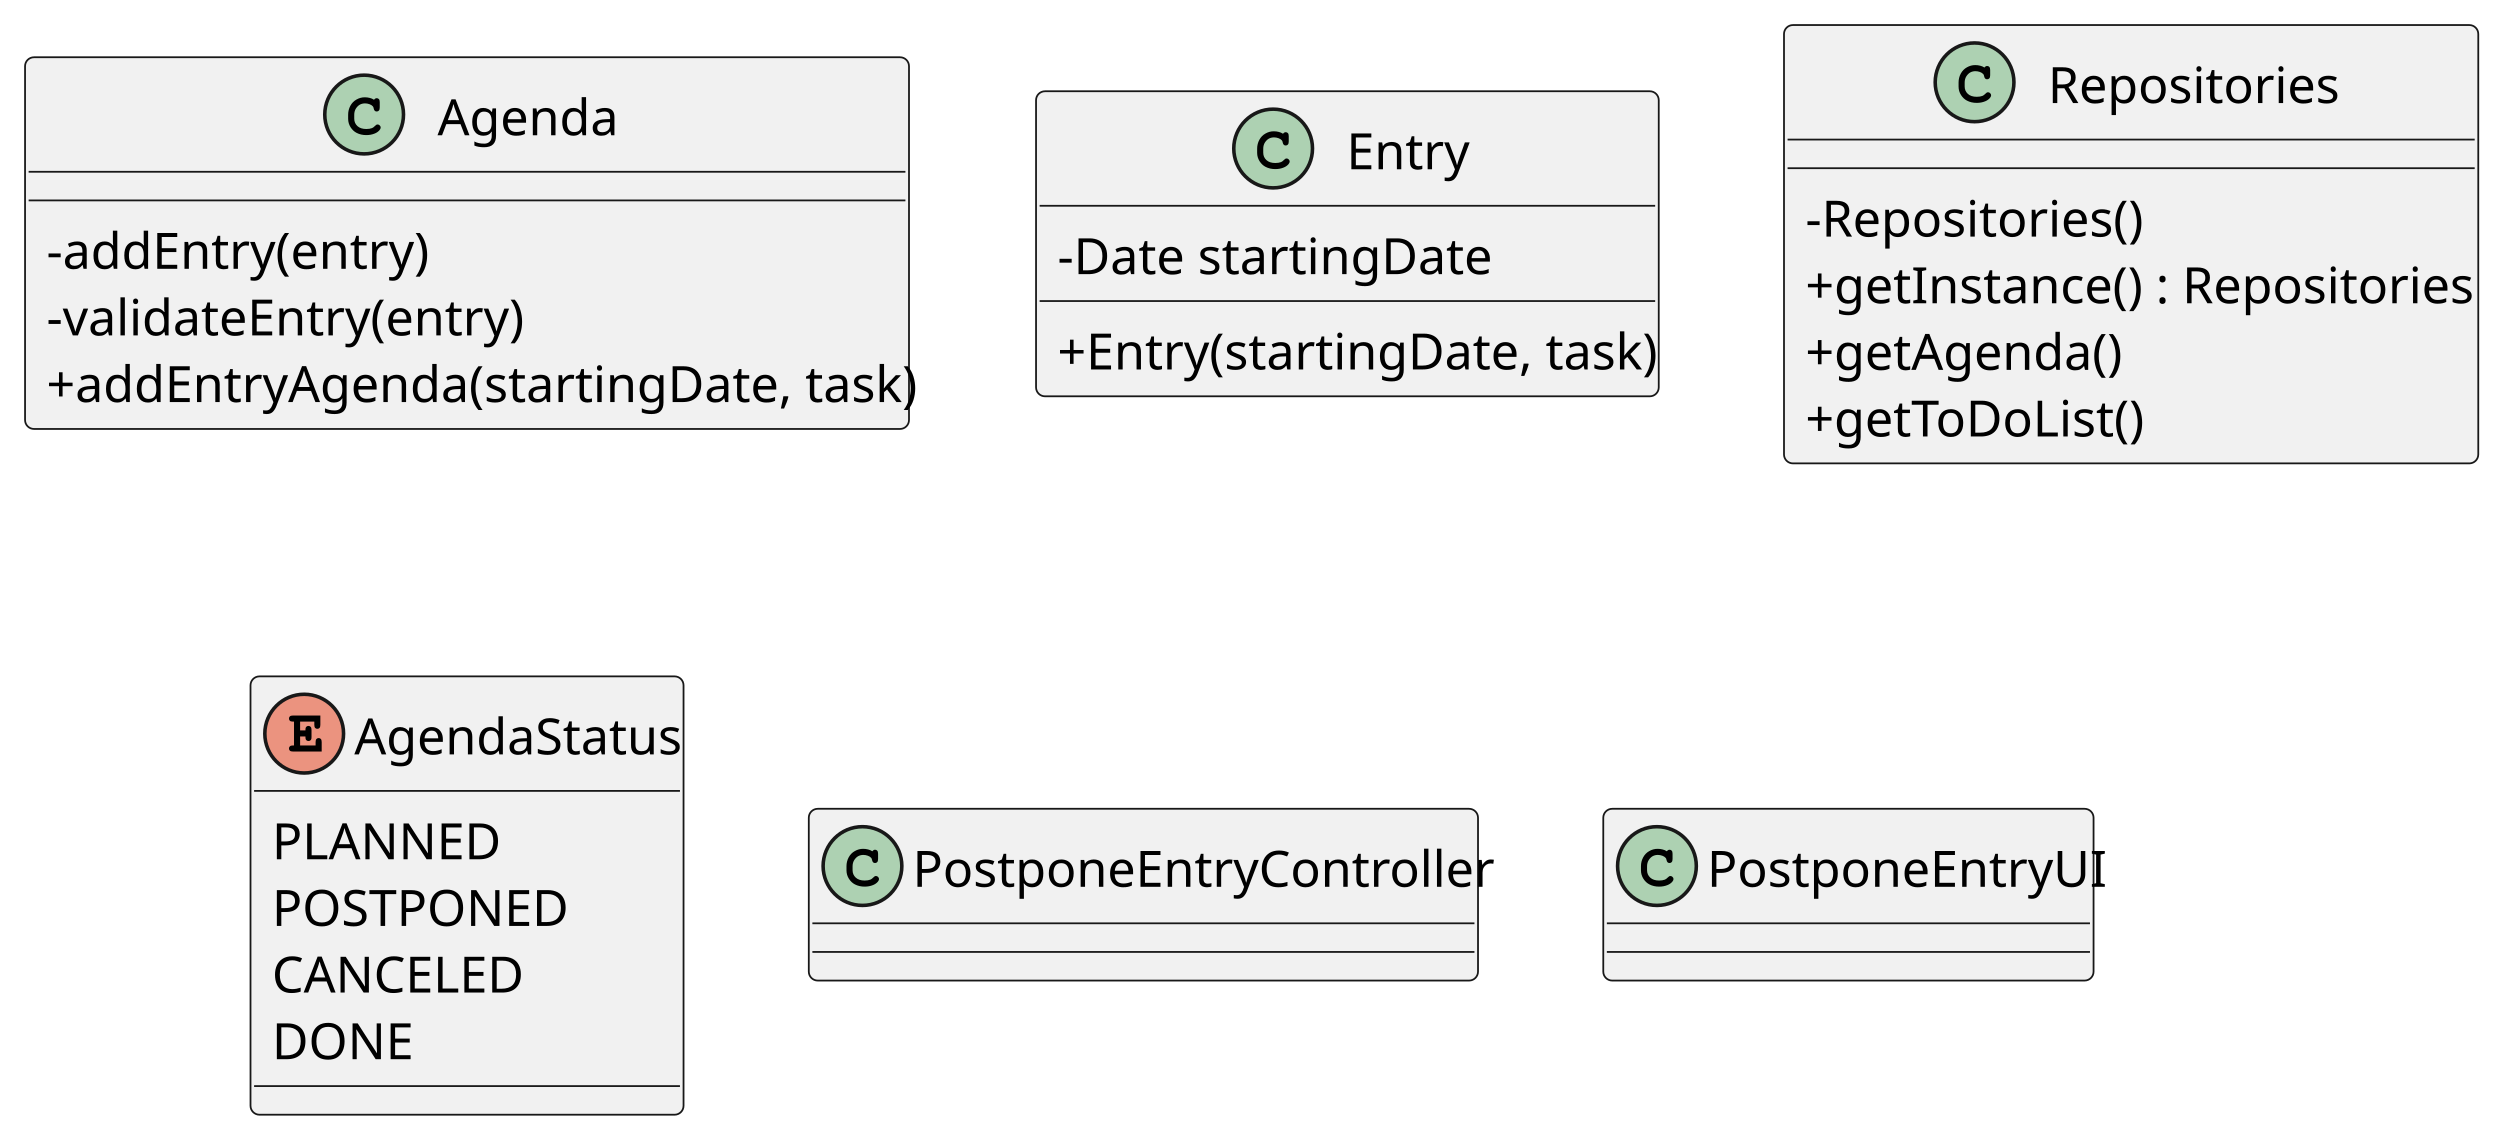
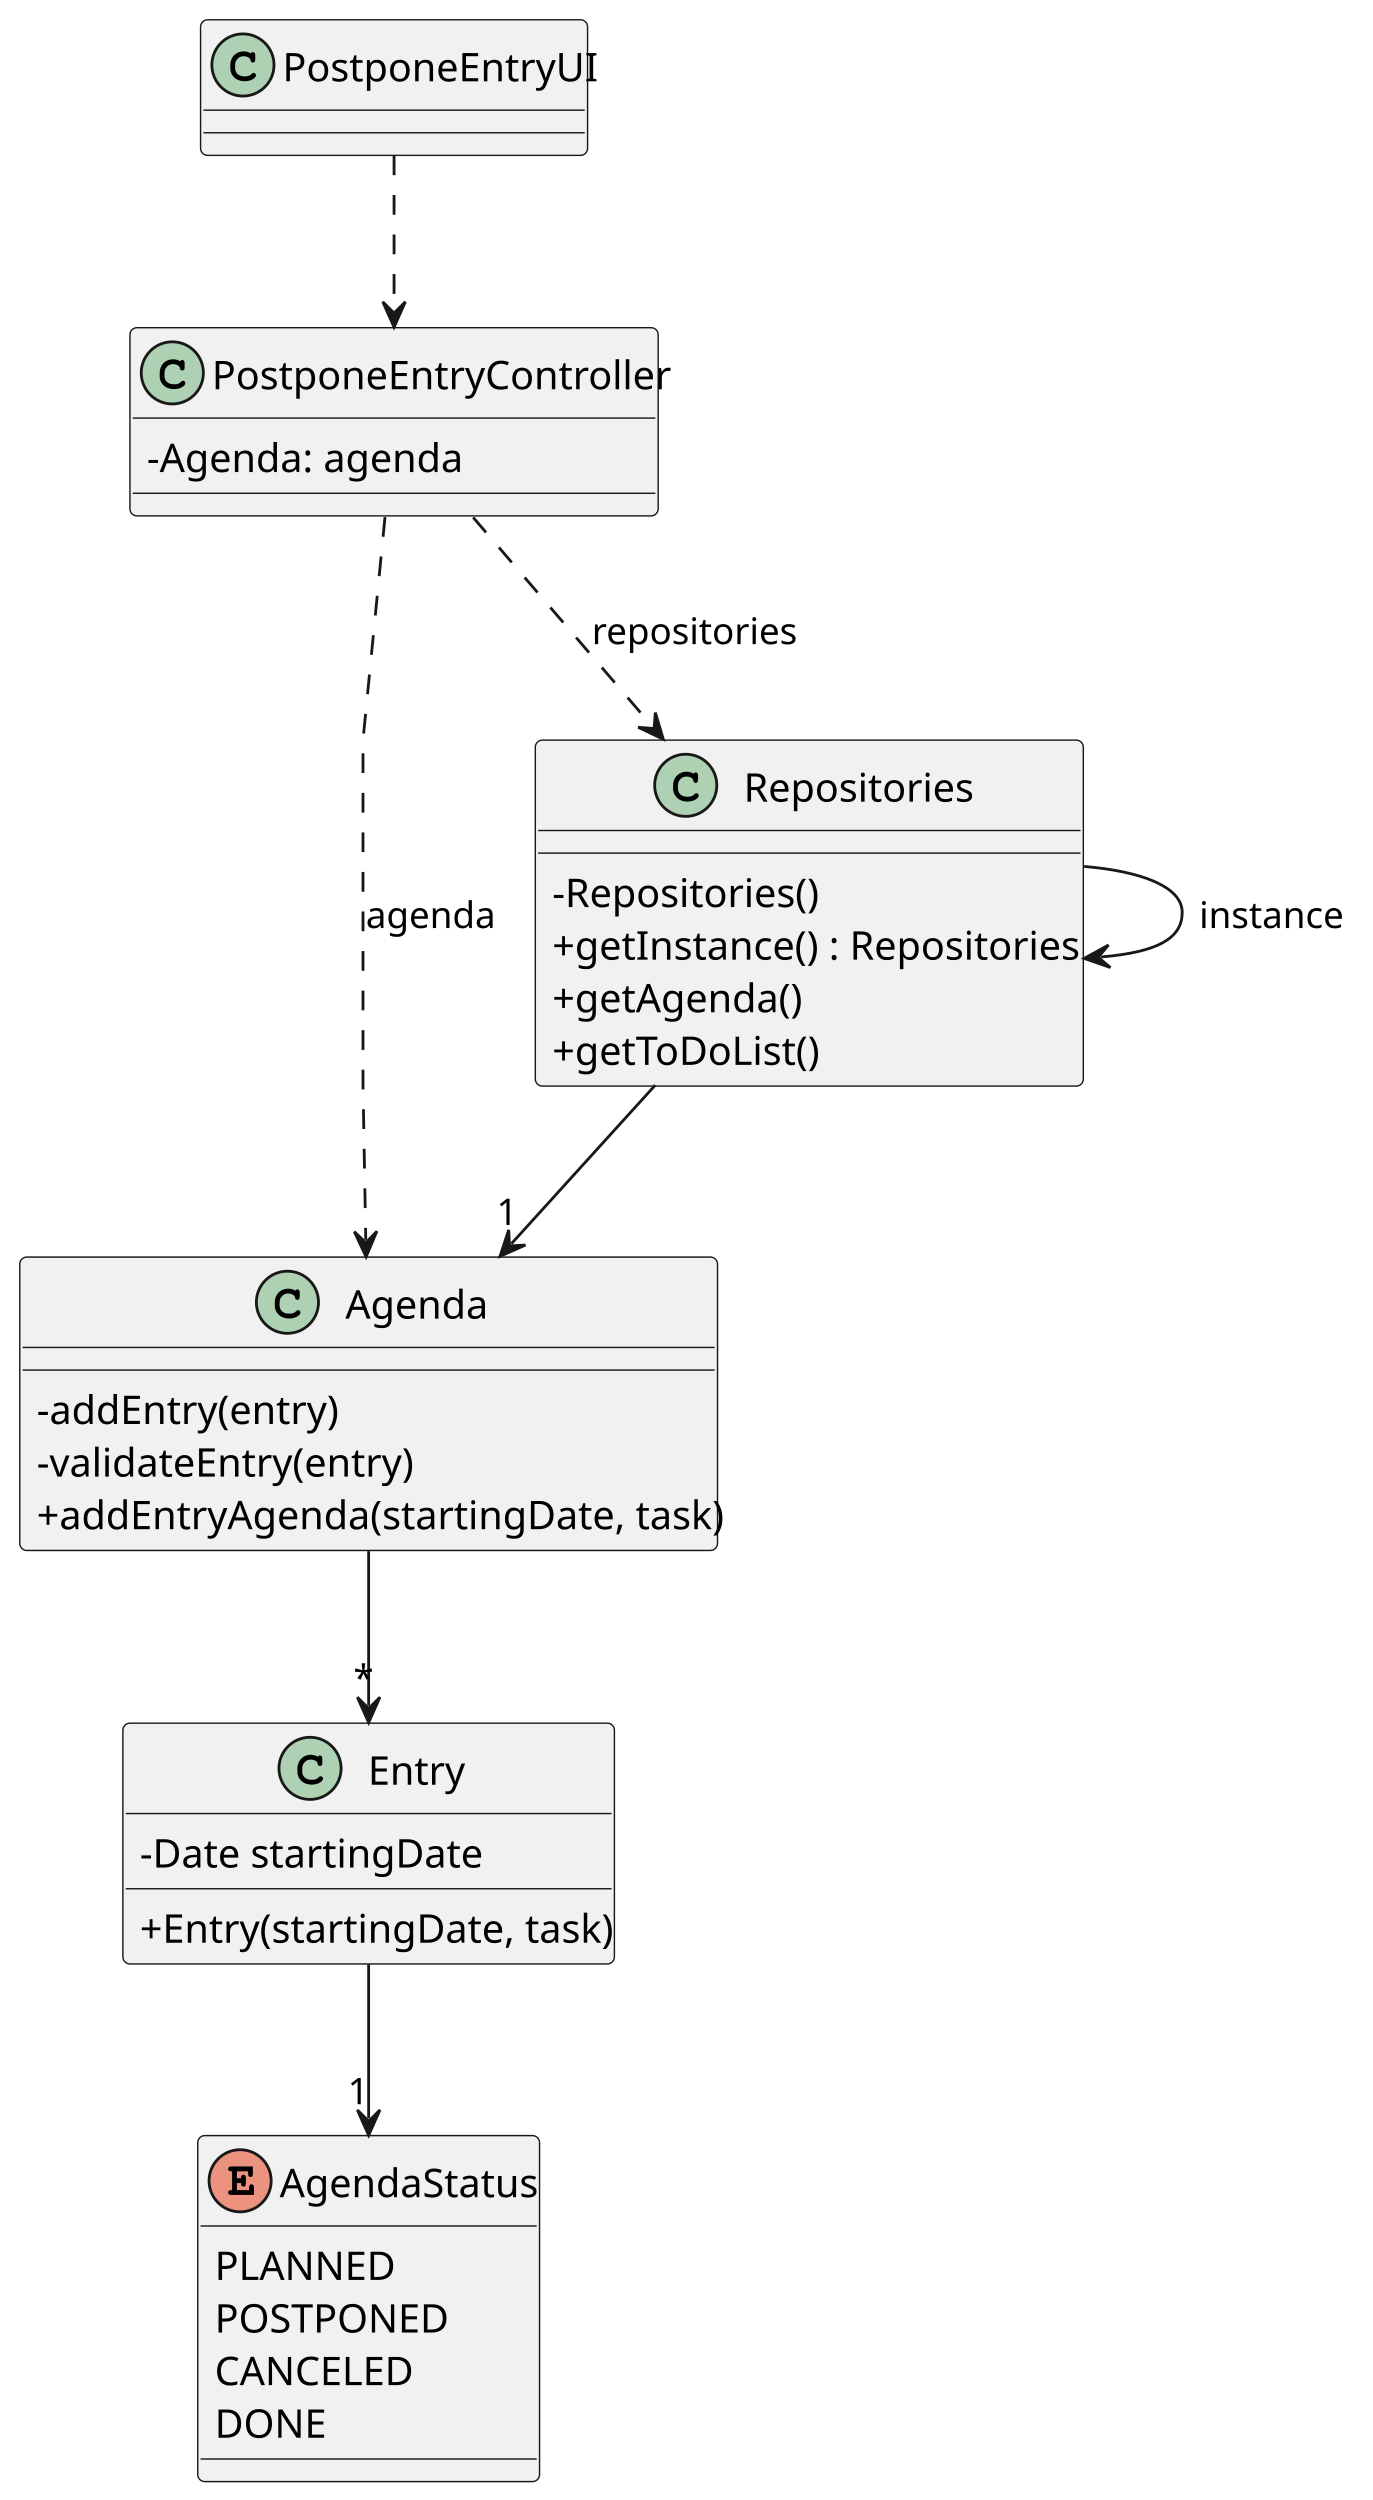
- <svg xmlns="http://www.w3.org/2000/svg" contentStyleType="text/css" height="222.6px" preserveAspectRatio="none" style="width:489px;height:222px;background:#FFFFFF;" version="1.1" viewBox="0 0 489 222" width="489.3px" zoomAndPan="magnify">
+ <svg xmlns="http://www.w3.org/2000/svg" contentStyleType="text/css" height="885px" preserveAspectRatio="none" style="width:486px;height:885px;background:#FFFFFF;" version="1.1" viewBox="0 0 486 885" width="486px" zoomAndPan="magnify">
  <defs />
  <g>
    <g id="elem_Agenda">
-       <rect codeLine="7" fill="#F1F1F1" height="72.704" id="Agenda" rx="1.75" ry="1.75" style="stroke:#181818;stroke-width:0.35;" width="172.9" x="4.9" y="11.2" />
-       <ellipse cx="71.225" cy="22.4" fill="#ADD1B2" rx="7.7" ry="7.7" style="stroke:#181818;stroke-width:0.7;" />
-       <path d="M73.161,19.512 Q73.27,19.359 73.402,19.283 Q73.533,19.206 73.686,19.206 Q73.948,19.206 74.112,19.392 Q74.277,19.567 74.277,19.994 L74.277,21.011 Q74.277,21.438 74.112,21.623 Q73.948,21.809 73.686,21.809 Q73.445,21.809 73.303,21.667 Q73.161,21.536 73.084,21.175 Q73.052,20.923 72.92,20.792 Q72.691,20.53 72.264,20.377 Q71.838,20.223 71.4,20.223 Q70.864,20.223 70.416,20.453 Q69.978,20.683 69.628,21.208 Q69.289,21.733 69.289,22.455 L69.289,23.22 Q69.289,24.084 69.912,24.664 Q70.536,25.233 71.652,25.233 Q72.308,25.233 72.767,25.058 Q73.041,24.948 73.336,24.642 Q73.522,24.456 73.62,24.402 Q73.73,24.347 73.872,24.347 Q74.102,24.347 74.277,24.533 Q74.463,24.708 74.463,24.948 Q74.463,25.189 74.222,25.473 Q73.872,25.878 73.314,26.108 Q72.559,26.425 71.652,26.425 Q70.591,26.425 69.748,25.988 Q69.059,25.637 68.578,24.894 Q68.097,24.139 68.097,23.242 L68.097,22.433 Q68.097,21.503 68.523,20.705 Q68.961,19.895 69.727,19.469 Q70.492,19.031 71.356,19.031 Q71.87,19.031 72.319,19.152 Q72.778,19.261 73.161,19.512 Z " fill="#000000" />
-       <text fill="#000000" font-family="sans-serif" font-size="9.8" lengthAdjust="spacing" textLength="34.3" x="85.575" y="26.458">Agenda</text>
-       <line style="stroke:#181818;stroke-width:0.35;" x1="5.6" x2="177.1" y1="33.6" y2="33.6" />
-       <line style="stroke:#181818;stroke-width:0.35;" x1="5.6" x2="177.1" y1="39.2" y2="39.2" />
-       <text fill="#000000" font-family="sans-serif" font-size="9.8" lengthAdjust="spacing" textLength="72.8" x="9.1" y="52.575">-addEntry(entry)</text>
-       <text fill="#000000" font-family="sans-serif" font-size="9.8" lengthAdjust="spacing" textLength="90.3" x="9.1" y="65.61">-validateEntry(entry)</text>
-       <text fill="#000000" font-family="sans-serif" font-size="9.8" lengthAdjust="spacing" textLength="164.5" x="9.1" y="78.645">+addEntryAgenda(startingDate, task)</text>
+       <rect codeLine="7" fill="#F1F1F1" height="103.863" id="Agenda" rx="2.5" ry="2.5" style="stroke:#181818;stroke-width:0.5;" width="247" x="7" y="445" />
+       <ellipse cx="101.75" cy="461" fill="#ADD1B2" rx="11" ry="11" style="stroke:#181818;stroke-width:1.0;" />
+       <path d="M104.516,456.875 Q104.672,456.656 104.859,456.547 Q105.047,456.438 105.266,456.438 Q105.641,456.438 105.875,456.703 Q106.109,456.953 106.109,457.562 L106.109,459.016 Q106.109,459.625 105.875,459.891 Q105.641,460.156 105.266,460.156 Q104.922,460.156 104.719,459.953 Q104.516,459.766 104.406,459.25 Q104.359,458.891 104.172,458.703 Q103.844,458.328 103.234,458.109 Q102.625,457.891 102,457.891 Q101.234,457.891 100.594,458.219 Q99.969,458.547 99.469,459.297 Q98.984,460.047 98.984,461.078 L98.984,462.172 Q98.984,463.406 99.875,464.234 Q100.766,465.047 102.359,465.047 Q103.297,465.047 103.953,464.797 Q104.344,464.641 104.766,464.203 Q105.031,463.938 105.172,463.859 Q105.328,463.781 105.531,463.781 Q105.859,463.781 106.109,464.047 Q106.375,464.297 106.375,464.641 Q106.375,464.984 106.031,465.391 Q105.531,465.969 104.734,466.297 Q103.656,466.75 102.359,466.75 Q100.844,466.75 99.641,466.125 Q98.656,465.625 97.969,464.562 Q97.281,463.484 97.281,462.203 L97.281,461.047 Q97.281,459.719 97.891,458.578 Q98.516,457.422 99.609,456.812 Q100.703,456.188 101.938,456.188 Q102.672,456.188 103.312,456.359 Q103.969,456.516 104.516,456.875 Z " fill="#000000" />
+       <text fill="#000000" font-family="sans-serif" font-size="14" lengthAdjust="spacing" textLength="49" x="122.25" y="466.797">Agenda</text>
+       <line style="stroke:#181818;stroke-width:0.5;" x1="8" x2="253" y1="477" y2="477" />
+       <line style="stroke:#181818;stroke-width:0.5;" x1="8" x2="253" y1="485" y2="485" />
+       <text fill="#000000" font-family="sans-serif" font-size="14" lengthAdjust="spacing" textLength="104" x="13" y="504.107">-addEntry(entry)</text>
+       <text fill="#000000" font-family="sans-serif" font-size="14" lengthAdjust="spacing" textLength="129" x="13" y="522.729">-validateEntry(entry)</text>
+       <text fill="#000000" font-family="sans-serif" font-size="14" lengthAdjust="spacing" textLength="235" x="13" y="541.35">+addEntryAgenda(startingDate, task)</text>
    </g>
    <g id="elem_Entry">
-       <rect codeLine="13" fill="#F1F1F1" height="59.669" id="Entry" rx="1.75" ry="1.75" style="stroke:#181818;stroke-width:0.35;" width="121.8" x="202.65" y="17.85" />
-       <ellipse cx="249.025" cy="29.05" fill="#ADD1B2" rx="7.7" ry="7.7" style="stroke:#181818;stroke-width:0.7;" />
-       <path d="M250.961,26.163 Q251.07,26.009 251.202,25.933 Q251.333,25.856 251.486,25.856 Q251.748,25.856 251.912,26.042 Q252.077,26.217 252.077,26.644 L252.077,27.661 Q252.077,28.087 251.912,28.273 Q251.748,28.459 251.486,28.459 Q251.245,28.459 251.103,28.317 Q250.961,28.186 250.884,27.825 Q250.852,27.573 250.72,27.442 Q250.491,27.18 250.064,27.027 Q249.637,26.873 249.2,26.873 Q248.664,26.873 248.216,27.103 Q247.778,27.333 247.428,27.858 Q247.089,28.383 247.089,29.105 L247.089,29.87 Q247.089,30.734 247.713,31.314 Q248.336,31.883 249.452,31.883 Q250.108,31.883 250.567,31.708 Q250.841,31.598 251.136,31.292 Q251.322,31.106 251.42,31.052 Q251.53,30.997 251.672,30.997 Q251.902,30.997 252.077,31.183 Q252.262,31.358 252.262,31.598 Q252.262,31.839 252.022,32.123 Q251.672,32.528 251.114,32.758 Q250.359,33.075 249.452,33.075 Q248.391,33.075 247.548,32.638 Q246.859,32.288 246.378,31.544 Q245.897,30.789 245.897,29.892 L245.897,29.083 Q245.897,28.153 246.323,27.355 Q246.761,26.545 247.527,26.119 Q248.292,25.681 249.156,25.681 Q249.67,25.681 250.119,25.802 Q250.578,25.911 250.961,26.163 Z " fill="#000000" />
-       <text fill="#000000" font-family="sans-serif" font-size="9.8" lengthAdjust="spacing" textLength="23.1" x="263.375" y="33.108">Entry</text>
-       <line style="stroke:#181818;stroke-width:0.35;" x1="203.35" x2="323.75" y1="40.25" y2="40.25" />
-       <text fill="#000000" font-family="sans-serif" font-size="9.8" lengthAdjust="spacing" textLength="81.2" x="206.85" y="53.625">-Date startingDate</text>
-       <line style="stroke:#181818;stroke-width:0.35;" x1="203.35" x2="323.75" y1="58.885" y2="58.885" />
-       <text fill="#000000" font-family="sans-serif" font-size="9.8" lengthAdjust="spacing" textLength="113.4" x="206.85" y="72.26">+Entry(startingDate, task)</text>
+       <rect codeLine="13" fill="#F1F1F1" height="85.242" id="Entry" rx="2.5" ry="2.5" style="stroke:#181818;stroke-width:0.5;" width="174" x="43.5" y="610" />
+       <ellipse cx="109.75" cy="626" fill="#ADD1B2" rx="11" ry="11" style="stroke:#181818;stroke-width:1.0;" />
+       <path d="M112.516,621.875 Q112.672,621.656 112.859,621.547 Q113.047,621.438 113.266,621.438 Q113.641,621.438 113.875,621.703 Q114.109,621.953 114.109,622.562 L114.109,624.016 Q114.109,624.625 113.875,624.891 Q113.641,625.156 113.266,625.156 Q112.922,625.156 112.719,624.953 Q112.516,624.766 112.406,624.25 Q112.359,623.891 112.172,623.703 Q111.844,623.328 111.234,623.109 Q110.625,622.891 110,622.891 Q109.234,622.891 108.594,623.219 Q107.969,623.547 107.469,624.297 Q106.984,625.047 106.984,626.078 L106.984,627.172 Q106.984,628.406 107.875,629.234 Q108.766,630.047 110.359,630.047 Q111.297,630.047 111.953,629.797 Q112.344,629.641 112.766,629.203 Q113.031,628.938 113.172,628.859 Q113.328,628.781 113.531,628.781 Q113.859,628.781 114.109,629.047 Q114.375,629.297 114.375,629.641 Q114.375,629.984 114.031,630.391 Q113.531,630.969 112.734,631.297 Q111.656,631.75 110.359,631.75 Q108.844,631.75 107.641,631.125 Q106.656,630.625 105.969,629.562 Q105.281,628.484 105.281,627.203 L105.281,626.047 Q105.281,624.719 105.891,623.578 Q106.516,622.422 107.609,621.812 Q108.703,621.188 109.938,621.188 Q110.672,621.188 111.312,621.359 Q111.969,621.516 112.516,621.875 Z " fill="#000000" />
+       <text fill="#000000" font-family="sans-serif" font-size="14" lengthAdjust="spacing" textLength="33" x="130.25" y="631.797">Entry</text>
+       <line style="stroke:#181818;stroke-width:0.5;" x1="44.5" x2="216.5" y1="642" y2="642" />
+       <text fill="#000000" font-family="sans-serif" font-size="14" lengthAdjust="spacing" textLength="116" x="49.5" y="661.107">-Date startingDate</text>
+       <line style="stroke:#181818;stroke-width:0.5;" x1="44.5" x2="216.5" y1="668.621" y2="668.621" />
+       <text fill="#000000" font-family="sans-serif" font-size="14" lengthAdjust="spacing" textLength="162" x="49.5" y="687.729">+Entry(startingDate, task)</text>
    </g>
    <g id="elem_Repositories">
-       <rect codeLine="19" fill="#F1F1F1" height="85.739" id="Repositories" rx="1.75" ry="1.75" style="stroke:#181818;stroke-width:0.35;" width="135.8" x="348.95" y="4.9" />
-       <ellipse cx="386.225" cy="16.1" fill="#ADD1B2" rx="7.7" ry="7.7" style="stroke:#181818;stroke-width:0.7;" />
-       <path d="M388.161,13.213 Q388.27,13.059 388.402,12.983 Q388.533,12.906 388.686,12.906 Q388.948,12.906 389.113,13.092 Q389.277,13.267 389.277,13.694 L389.277,14.711 Q389.277,15.137 389.113,15.323 Q388.948,15.509 388.686,15.509 Q388.445,15.509 388.303,15.367 Q388.161,15.236 388.084,14.875 Q388.052,14.623 387.92,14.492 Q387.691,14.23 387.264,14.077 Q386.837,13.923 386.4,13.923 Q385.864,13.923 385.416,14.153 Q384.978,14.383 384.628,14.908 Q384.289,15.433 384.289,16.155 L384.289,16.92 Q384.289,17.784 384.913,18.364 Q385.536,18.933 386.652,18.933 Q387.308,18.933 387.767,18.758 Q388.041,18.648 388.336,18.342 Q388.522,18.156 388.62,18.102 Q388.73,18.047 388.872,18.047 Q389.102,18.047 389.277,18.233 Q389.462,18.408 389.462,18.648 Q389.462,18.889 389.222,19.173 Q388.872,19.578 388.314,19.808 Q387.559,20.125 386.652,20.125 Q385.591,20.125 384.748,19.688 Q384.059,19.337 383.578,18.594 Q383.097,17.839 383.097,16.942 L383.097,16.133 Q383.097,15.203 383.523,14.405 Q383.961,13.595 384.727,13.169 Q385.492,12.731 386.356,12.731 Q386.87,12.731 387.319,12.852 Q387.778,12.961 388.161,13.213 Z " fill="#000000" />
-       <text fill="#000000" font-family="sans-serif" font-size="9.8" lengthAdjust="spacing" textLength="55.3" x="400.575" y="20.158">Repositories</text>
-       <line style="stroke:#181818;stroke-width:0.35;" x1="349.65" x2="484.05" y1="27.3" y2="27.3" />
-       <line style="stroke:#181818;stroke-width:0.35;" x1="349.65" x2="484.05" y1="32.9" y2="32.9" />
-       <text fill="#000000" font-family="sans-serif" font-size="9.8" lengthAdjust="spacing" textLength="65.8" x="353.15" y="46.275">-Repositories()</text>
-       <text fill="#000000" font-family="sans-serif" font-size="9.8" lengthAdjust="spacing" textLength="127.4" x="353.15" y="59.31">+getInstance() : Repositories</text>
-       <text fill="#000000" font-family="sans-serif" font-size="9.8" lengthAdjust="spacing" textLength="60.9" x="353.15" y="72.345">+getAgenda()</text>
-       <text fill="#000000" font-family="sans-serif" font-size="9.8" lengthAdjust="spacing" textLength="66.5" x="353.15" y="85.379">+getToDoList()</text>
+       <rect codeLine="19" fill="#F1F1F1" height="122.484" id="Repositories" rx="2.5" ry="2.5" style="stroke:#181818;stroke-width:0.5;" width="194" x="189.5" y="262" />
+       <ellipse cx="242.75" cy="278" fill="#ADD1B2" rx="11" ry="11" style="stroke:#181818;stroke-width:1.0;" />
+       <path d="M245.516,273.875 Q245.672,273.656 245.859,273.547 Q246.047,273.438 246.266,273.438 Q246.641,273.438 246.875,273.703 Q247.109,273.953 247.109,274.562 L247.109,276.016 Q247.109,276.625 246.875,276.891 Q246.641,277.156 246.266,277.156 Q245.922,277.156 245.719,276.953 Q245.516,276.766 245.406,276.25 Q245.359,275.891 245.172,275.703 Q244.844,275.328 244.234,275.109 Q243.625,274.891 243,274.891 Q242.234,274.891 241.594,275.219 Q240.969,275.547 240.469,276.297 Q239.984,277.047 239.984,278.078 L239.984,279.172 Q239.984,280.406 240.875,281.234 Q241.766,282.047 243.359,282.047 Q244.297,282.047 244.953,281.797 Q245.344,281.641 245.766,281.203 Q246.031,280.938 246.172,280.859 Q246.328,280.781 246.531,280.781 Q246.859,280.781 247.109,281.047 Q247.375,281.297 247.375,281.641 Q247.375,281.984 247.031,282.391 Q246.531,282.969 245.734,283.297 Q244.656,283.75 243.359,283.75 Q241.844,283.75 240.641,283.125 Q239.656,282.625 238.969,281.562 Q238.281,280.484 238.281,279.203 L238.281,278.047 Q238.281,276.719 238.891,275.578 Q239.516,274.422 240.609,273.812 Q241.703,273.188 242.938,273.188 Q243.672,273.188 244.312,273.359 Q244.969,273.516 245.516,273.875 Z " fill="#000000" />
+       <text fill="#000000" font-family="sans-serif" font-size="14" lengthAdjust="spacing" textLength="79" x="263.25" y="283.797">Repositories</text>
+       <line style="stroke:#181818;stroke-width:0.5;" x1="190.5" x2="382.5" y1="294" y2="294" />
+       <line style="stroke:#181818;stroke-width:0.5;" x1="190.5" x2="382.5" y1="302" y2="302" />
+       <text fill="#000000" font-family="sans-serif" font-size="14" lengthAdjust="spacing" textLength="94" x="195.5" y="321.107">-Repositories()</text>
+       <text fill="#000000" font-family="sans-serif" font-size="14" lengthAdjust="spacing" textLength="182" x="195.5" y="339.728">+getInstance() : Repositories</text>
+       <text fill="#000000" font-family="sans-serif" font-size="14" lengthAdjust="spacing" textLength="87" x="195.5" y="358.35">+getAgenda()</text>
+       <text fill="#000000" font-family="sans-serif" font-size="14" lengthAdjust="spacing" textLength="95" x="195.5" y="376.971">+getToDoList()</text>
    </g>
    <g id="elem_AgendaStatus">
-       <rect codeLine="26" fill="#F1F1F1" height="85.739" id="AgendaStatus" rx="1.75" ry="1.75" style="stroke:#181818;stroke-width:0.35;" width="84.7" x="49" y="132.3" />
-       <ellipse cx="59.5" cy="143.5" fill="#EB937F" rx="7.7" ry="7.7" style="stroke:#181818;stroke-width:0.7;" />
-       <path d="M58.702,144.058 L58.702,145.808 L61.731,145.808 L61.731,145.162 Q61.731,144.736 61.895,144.55 Q62.07,144.364 62.333,144.364 Q62.595,144.364 62.759,144.55 Q62.923,144.736 62.923,145.162 L62.923,147 L57.323,147 Q56.886,147 56.7,146.836 Q56.525,146.672 56.525,146.398 Q56.525,146.136 56.711,145.972 Q56.897,145.808 57.323,145.808 L57.509,145.808 L57.509,141.148 L57.323,141.148 Q56.886,141.148 56.7,140.984 Q56.525,140.82 56.525,140.547 Q56.525,140.284 56.7,140.12 Q56.886,139.956 57.323,139.956 L62.661,139.956 L62.661,141.772 Q62.661,142.198 62.497,142.384 Q62.344,142.559 62.07,142.559 Q61.808,142.559 61.644,142.384 Q61.48,142.198 61.48,141.772 L61.48,141.148 L58.702,141.148 L58.702,142.866 L59.741,142.866 Q59.741,142.406 59.828,142.275 Q60.014,141.991 60.342,141.991 Q60.605,141.991 60.769,142.177 Q60.933,142.352 60.933,142.778 L60.933,144.156 Q60.933,144.539 60.845,144.67 Q60.659,144.944 60.342,144.944 Q60.014,144.944 59.828,144.659 Q59.741,144.528 59.741,144.058 L58.702,144.058 Z " fill="#000000" />
-       <text fill="#000000" font-family="sans-serif" font-size="9.8" lengthAdjust="spacing" textLength="62.3" x="69.3" y="147.558">AgendaStatus</text>
-       <line style="stroke:#181818;stroke-width:0.35;" x1="49.7" x2="133" y1="154.7" y2="154.7" />
-       <text fill="#000000" font-family="sans-serif" font-size="9.8" lengthAdjust="spacing" textLength="44.1" x="53.2" y="168.075">PLANNED</text>
-       <text fill="#000000" font-family="sans-serif" font-size="9.8" lengthAdjust="spacing" textLength="60.2" x="53.2" y="181.11">POSTPONED</text>
-       <text fill="#000000" font-family="sans-serif" font-size="9.8" lengthAdjust="spacing" textLength="51.8" x="53.2" y="194.145">CANCELED</text>
-       <text fill="#000000" font-family="sans-serif" font-size="9.8" lengthAdjust="spacing" textLength="27.3" x="53.2" y="207.179">DONE</text>
-       <line style="stroke:#181818;stroke-width:0.35;" x1="49.7" x2="133" y1="212.439" y2="212.439" />
+       <rect codeLine="26" fill="#F1F1F1" height="122.484" id="AgendaStatus" rx="2.5" ry="2.5" style="stroke:#181818;stroke-width:0.5;" width="121" x="70" y="756" />
+       <ellipse cx="85" cy="772" fill="#EB937F" rx="11" ry="11" style="stroke:#181818;stroke-width:1.0;" />
+       <path d="M83.859,772.797 L83.859,775.297 L88.188,775.297 L88.188,774.375 Q88.188,773.766 88.422,773.5 Q88.672,773.234 89.047,773.234 Q89.422,773.234 89.656,773.5 Q89.891,773.766 89.891,774.375 L89.891,777 L81.891,777 Q81.266,777 81,776.766 Q80.75,776.531 80.75,776.141 Q80.75,775.766 81.016,775.531 Q81.281,775.297 81.891,775.297 L82.156,775.297 L82.156,768.641 L81.891,768.641 Q81.266,768.641 81,768.406 Q80.75,768.172 80.75,767.781 Q80.75,767.406 81,767.172 Q81.266,766.938 81.891,766.938 L89.516,766.938 L89.516,769.531 Q89.516,770.141 89.281,770.406 Q89.062,770.656 88.672,770.656 Q88.297,770.656 88.062,770.406 Q87.828,770.141 87.828,769.531 L87.828,768.641 L83.859,768.641 L83.859,771.094 L85.344,771.094 Q85.344,770.438 85.469,770.25 Q85.734,769.844 86.203,769.844 Q86.578,769.844 86.812,770.109 Q87.047,770.359 87.047,770.969 L87.047,772.938 Q87.047,773.484 86.922,773.672 Q86.656,774.062 86.203,774.062 Q85.734,774.062 85.469,773.656 Q85.344,773.469 85.344,772.797 L83.859,772.797 Z " fill="#000000" />
+       <text fill="#000000" font-family="sans-serif" font-size="14" lengthAdjust="spacing" textLength="89" x="99" y="777.797">AgendaStatus</text>
+       <line style="stroke:#181818;stroke-width:0.5;" x1="71" x2="190" y1="788" y2="788" />
+       <text fill="#000000" font-family="sans-serif" font-size="14" lengthAdjust="spacing" textLength="63" x="76" y="807.107">PLANNED</text>
+       <text fill="#000000" font-family="sans-serif" font-size="14" lengthAdjust="spacing" textLength="86" x="76" y="825.729">POSTPONED</text>
+       <text fill="#000000" font-family="sans-serif" font-size="14" lengthAdjust="spacing" textLength="74" x="76" y="844.35">CANCELED</text>
+       <text fill="#000000" font-family="sans-serif" font-size="14" lengthAdjust="spacing" textLength="39" x="76" y="862.971">DONE</text>
+       <line style="stroke:#181818;stroke-width:0.5;" x1="71" x2="190" y1="870.484" y2="870.484" />
    </g>
    <g id="elem_PostponeEntryController">
-       <rect codeLine="33" fill="#F1F1F1" height="33.6" id="PostponeEntryController" rx="1.75" ry="1.75" style="stroke:#181818;stroke-width:0.35;" width="130.9" x="158.2" y="158.2" />
-       <ellipse cx="168.7" cy="169.4" fill="#ADD1B2" rx="7.7" ry="7.7" style="stroke:#181818;stroke-width:0.7;" />
-       <path d="M170.636,166.512 Q170.745,166.359 170.877,166.283 Q171.008,166.206 171.161,166.206 Q171.423,166.206 171.588,166.392 Q171.752,166.567 171.752,166.994 L171.752,168.011 Q171.752,168.438 171.588,168.623 Q171.423,168.809 171.161,168.809 Q170.92,168.809 170.778,168.667 Q170.636,168.536 170.559,168.175 Q170.527,167.923 170.395,167.792 Q170.166,167.53 169.739,167.377 Q169.312,167.223 168.875,167.223 Q168.339,167.223 167.891,167.453 Q167.453,167.683 167.103,168.208 Q166.764,168.733 166.764,169.455 L166.764,170.22 Q166.764,171.084 167.387,171.664 Q168.011,172.233 169.127,172.233 Q169.783,172.233 170.242,172.058 Q170.516,171.948 170.811,171.642 Q170.997,171.456 171.095,171.402 Q171.205,171.347 171.347,171.347 Q171.577,171.347 171.752,171.533 Q171.938,171.708 171.938,171.948 Q171.938,172.189 171.697,172.473 Q171.347,172.878 170.789,173.108 Q170.034,173.425 169.127,173.425 Q168.066,173.425 167.223,172.988 Q166.534,172.637 166.053,171.894 Q165.572,171.139 165.572,170.242 L165.572,169.433 Q165.572,168.503 165.998,167.705 Q166.436,166.895 167.202,166.469 Q167.967,166.031 168.831,166.031 Q169.345,166.031 169.794,166.152 Q170.253,166.261 170.636,166.512 Z " fill="#000000" />
-       <text fill="#000000" font-family="sans-serif" font-size="9.8" lengthAdjust="spacing" textLength="108.5" x="178.5" y="173.458">PostponeEntryController</text>
-       <line style="stroke:#181818;stroke-width:0.35;" x1="158.9" x2="288.4" y1="180.6" y2="180.6" />
-       <line style="stroke:#181818;stroke-width:0.35;" x1="158.9" x2="288.4" y1="186.2" y2="186.2" />
+       <rect codeLine="33" fill="#F1F1F1" height="66.621" id="PostponeEntryController" rx="2.5" ry="2.5" style="stroke:#181818;stroke-width:0.5;" width="187" x="46" y="116" />
+       <ellipse cx="61" cy="132" fill="#ADD1B2" rx="11" ry="11" style="stroke:#181818;stroke-width:1.0;" />
+       <path d="M63.766,127.875 Q63.922,127.656 64.109,127.547 Q64.297,127.438 64.516,127.438 Q64.891,127.438 65.125,127.703 Q65.359,127.953 65.359,128.562 L65.359,130.016 Q65.359,130.625 65.125,130.891 Q64.891,131.156 64.516,131.156 Q64.172,131.156 63.969,130.953 Q63.766,130.766 63.656,130.25 Q63.609,129.891 63.422,129.703 Q63.094,129.328 62.484,129.109 Q61.875,128.891 61.25,128.891 Q60.484,128.891 59.844,129.219 Q59.219,129.547 58.719,130.297 Q58.234,131.047 58.234,132.078 L58.234,133.172 Q58.234,134.406 59.125,135.234 Q60.016,136.047 61.609,136.047 Q62.547,136.047 63.203,135.797 Q63.594,135.641 64.016,135.203 Q64.281,134.938 64.422,134.859 Q64.578,134.781 64.781,134.781 Q65.109,134.781 65.359,135.047 Q65.625,135.297 65.625,135.641 Q65.625,135.984 65.281,136.391 Q64.781,136.969 63.984,137.297 Q62.906,137.75 61.609,137.75 Q60.094,137.75 58.891,137.125 Q57.906,136.625 57.219,135.562 Q56.531,134.484 56.531,133.203 L56.531,132.047 Q56.531,130.719 57.141,129.578 Q57.766,128.422 58.859,127.812 Q59.953,127.188 61.188,127.188 Q61.922,127.188 62.562,127.359 Q63.219,127.516 63.766,127.875 Z " fill="#000000" />
+       <text fill="#000000" font-family="sans-serif" font-size="14" lengthAdjust="spacing" textLength="155" x="75" y="137.797">PostponeEntryController</text>
+       <line style="stroke:#181818;stroke-width:0.5;" x1="47" x2="232" y1="148" y2="148" />
+       <text fill="#000000" font-family="sans-serif" font-size="14" lengthAdjust="spacing" textLength="110" x="52" y="167.107">-Agenda: agenda</text>
+       <line style="stroke:#181818;stroke-width:0.5;" x1="47" x2="232" y1="174.621" y2="174.621" />
    </g>
    <g id="elem_PostponeEntryUI">
-       <rect codeLine="37" fill="#F1F1F1" height="33.6" id="PostponeEntryUI" rx="1.75" ry="1.75" style="stroke:#181818;stroke-width:0.35;" width="95.9" x="313.6" y="158.2" />
-       <ellipse cx="324.1" cy="169.4" fill="#ADD1B2" rx="7.7" ry="7.7" style="stroke:#181818;stroke-width:0.7;" />
-       <path d="M326.036,166.512 Q326.145,166.359 326.277,166.283 Q326.408,166.206 326.561,166.206 Q326.823,166.206 326.988,166.392 Q327.152,166.567 327.152,166.994 L327.152,168.011 Q327.152,168.438 326.988,168.623 Q326.823,168.809 326.561,168.809 Q326.32,168.809 326.178,168.667 Q326.036,168.536 325.959,168.175 Q325.927,167.923 325.795,167.792 Q325.566,167.53 325.139,167.377 Q324.712,167.223 324.275,167.223 Q323.739,167.223 323.291,167.453 Q322.853,167.683 322.503,168.208 Q322.164,168.733 322.164,169.455 L322.164,170.22 Q322.164,171.084 322.788,171.664 Q323.411,172.233 324.527,172.233 Q325.183,172.233 325.642,172.058 Q325.916,171.948 326.211,171.642 Q326.397,171.456 326.495,171.402 Q326.605,171.347 326.747,171.347 Q326.977,171.347 327.152,171.533 Q327.337,171.708 327.337,171.948 Q327.337,172.189 327.097,172.473 Q326.747,172.878 326.189,173.108 Q325.434,173.425 324.527,173.425 Q323.466,173.425 322.623,172.988 Q321.934,172.637 321.453,171.894 Q320.972,171.139 320.972,170.242 L320.972,169.433 Q320.972,168.503 321.398,167.705 Q321.836,166.895 322.602,166.469 Q323.367,166.031 324.231,166.031 Q324.745,166.031 325.194,166.152 Q325.653,166.261 326.036,166.512 Z " fill="#000000" />
-       <text fill="#000000" font-family="sans-serif" font-size="9.8" lengthAdjust="spacing" textLength="73.5" x="333.9" y="173.458">PostponeEntryUI</text>
-       <line style="stroke:#181818;stroke-width:0.35;" x1="314.3" x2="408.8" y1="180.6" y2="180.6" />
-       <line style="stroke:#181818;stroke-width:0.35;" x1="314.3" x2="408.8" y1="186.2" y2="186.2" />
+       <rect codeLine="37" fill="#F1F1F1" height="48" id="PostponeEntryUI" rx="2.5" ry="2.5" style="stroke:#181818;stroke-width:0.5;" width="137" x="71" y="7" />
+       <ellipse cx="86" cy="23" fill="#ADD1B2" rx="11" ry="11" style="stroke:#181818;stroke-width:1.0;" />
+       <path d="M88.766,18.875 Q88.922,18.656 89.109,18.547 Q89.297,18.438 89.516,18.438 Q89.891,18.438 90.125,18.703 Q90.359,18.953 90.359,19.562 L90.359,21.016 Q90.359,21.625 90.125,21.891 Q89.891,22.156 89.516,22.156 Q89.172,22.156 88.969,21.953 Q88.766,21.766 88.656,21.25 Q88.609,20.891 88.422,20.703 Q88.094,20.328 87.484,20.109 Q86.875,19.891 86.25,19.891 Q85.484,19.891 84.844,20.219 Q84.219,20.547 83.719,21.297 Q83.234,22.047 83.234,23.078 L83.234,24.172 Q83.234,25.406 84.125,26.234 Q85.016,27.047 86.609,27.047 Q87.547,27.047 88.203,26.797 Q88.594,26.641 89.016,26.203 Q89.281,25.938 89.422,25.859 Q89.578,25.781 89.781,25.781 Q90.109,25.781 90.359,26.047 Q90.625,26.297 90.625,26.641 Q90.625,26.984 90.281,27.391 Q89.781,27.969 88.984,28.297 Q87.906,28.75 86.609,28.75 Q85.094,28.75 83.891,28.125 Q82.906,27.625 82.219,26.562 Q81.531,25.484 81.531,24.203 L81.531,23.047 Q81.531,21.719 82.141,20.578 Q82.766,19.422 83.859,18.812 Q84.953,18.188 86.188,18.188 Q86.922,18.188 87.562,18.359 Q88.219,18.516 88.766,18.875 Z " fill="#000000" />
+       <text fill="#000000" font-family="sans-serif" font-size="14" lengthAdjust="spacing" textLength="105" x="100" y="28.797">PostponeEntryUI</text>
+       <line style="stroke:#181818;stroke-width:0.5;" x1="72" x2="207" y1="39" y2="39" />
+       <line style="stroke:#181818;stroke-width:0.5;" x1="72" x2="207" y1="47" y2="47" />
+     </g>
+     <g id="link_PostponeEntryUI_PostponeEntryController">
+       <path codeLine="41" d="M139.5,55.02 C139.5,72.39 139.5,90.46 139.5,109.83 " fill="none" id="PostponeEntryUI-to-PostponeEntryController" style="stroke:#181818;stroke-width:1.0;stroke-dasharray:7.0,7.0;" />
+       <polygon fill="#181818" points="139.5,115.83,143.5,106.83,139.5,110.83,135.5,106.83,139.5,115.83" style="stroke:#181818;stroke-width:1.0;" />
+     </g>
+     <g id="link_PostponeEntryController_Repositories">
+       <path codeLine="43" d="M167.5,183.16 C186.49,205.32 208.254,230.726 230.904,257.136 " fill="none" id="PostponeEntryController-to-Repositories" style="stroke:#181818;stroke-width:1.0;stroke-dasharray:7.0,7.0;" />
+       <polygon fill="#181818" points="234.81,261.69,231.987,252.254,231.555,257.895,225.915,257.462,234.81,261.69" style="stroke:#181818;stroke-width:1.0;" />
+       <text fill="#000000" font-family="sans-serif" font-size="13" lengthAdjust="spacing" textLength="67" x="209.5" y="228.028">repositories</text>
+     </g>
+     <g id="link_PostponeEntryController_Agenda">
+       <path codeLine="45" d="M136.29,183.05 C133.04,215.96 128.5,262 128.5,262 C128.5,262 128.5,384 128.5,384 C128.5,384 128.952,409.381 129.482,438.921 " fill="none" id="PostponeEntryController-to-Agenda" style="stroke:#181818;stroke-width:1.0;stroke-dasharray:7.0,7.0;" />
+       <polygon fill="#181818" points="129.59,444.92,133.428,435.85,129.5,439.921,125.429,435.993,129.59,444.92" style="stroke:#181818;stroke-width:1.0;" />
+       <text fill="#000000" font-family="sans-serif" font-size="13" lengthAdjust="spacing" textLength="42" x="129.5" y="328.528">agenda</text>
+     </g>
+     <g id="link_Repositories_Repositories">
+       <path codeLine="47" d="M383.78,306.72 C403.98,308.43 418.5,313.86 418.5,323 C418.5,332.14 409.959,337.064 389.759,338.774 " fill="none" id="Repositories-to-Repositories" style="stroke:#181818;stroke-width:1.0;" />
+       <polygon fill="#181818" points="383.78,339.28,393.085,342.507,388.762,338.858,392.411,334.535,383.78,339.28" style="stroke:#181818;stroke-width:1.0;" />
+       <text fill="#000000" font-family="sans-serif" font-size="13" lengthAdjust="spacing" textLength="49" x="424.5" y="328.528">instance</text>
+     </g>
+     <g id="link_Repositories_Agenda">
+       <path codeLine="49" d="M231.94,384.16 C214.01,403.92 198.301,421.246 181.031,440.286 " fill="none" id="Repositories-to-Agenda" style="stroke:#181818;stroke-width:1.0;" />
+       <polygon fill="#181818" points="177,444.73,186.009,440.751,180.359,441.026,180.084,435.376,177,444.73" style="stroke:#181818;stroke-width:1.0;" />
+       <text fill="#000000" font-family="sans-serif" font-size="13" lengthAdjust="spacing" textLength="7" x="175.778" y="433.621">1</text>
+     </g>
+     <g id="link_Agenda_Entry">
+       <path codeLine="51" d="M130.5,549.11 C130.5,568.82 130.5,585.08 130.5,603.8 " fill="none" id="Agenda-to-Entry" style="stroke:#181818;stroke-width:1.0;" />
+       <polygon fill="#181818" points="130.5,609.8,134.5,600.8,130.5,604.8,126.5,600.8,130.5,609.8" style="stroke:#181818;stroke-width:1.0;" />
+       <text fill="#000000" font-family="sans-serif" font-size="13" lengthAdjust="spacing" textLength="5" x="125.102" y="598.672">*</text>
+     </g>
+     <g id="link_Entry_AgendaStatus">
+       <path codeLine="53" d="M130.5,695.35 C130.5,713.78 130.5,729.78 130.5,749.92 " fill="none" id="Entry-to-AgendaStatus" style="stroke:#181818;stroke-width:1.0;" />
+       <polygon fill="#181818" points="130.5,755.92,134.5,746.92,130.5,750.92,126.5,746.92,130.5,755.92" style="stroke:#181818;stroke-width:1.0;" />
+       <text fill="#000000" font-family="sans-serif" font-size="13" lengthAdjust="spacing" textLength="7" x="123.095" y="744.892">1</text>
    </g>
  </g>
</svg>
